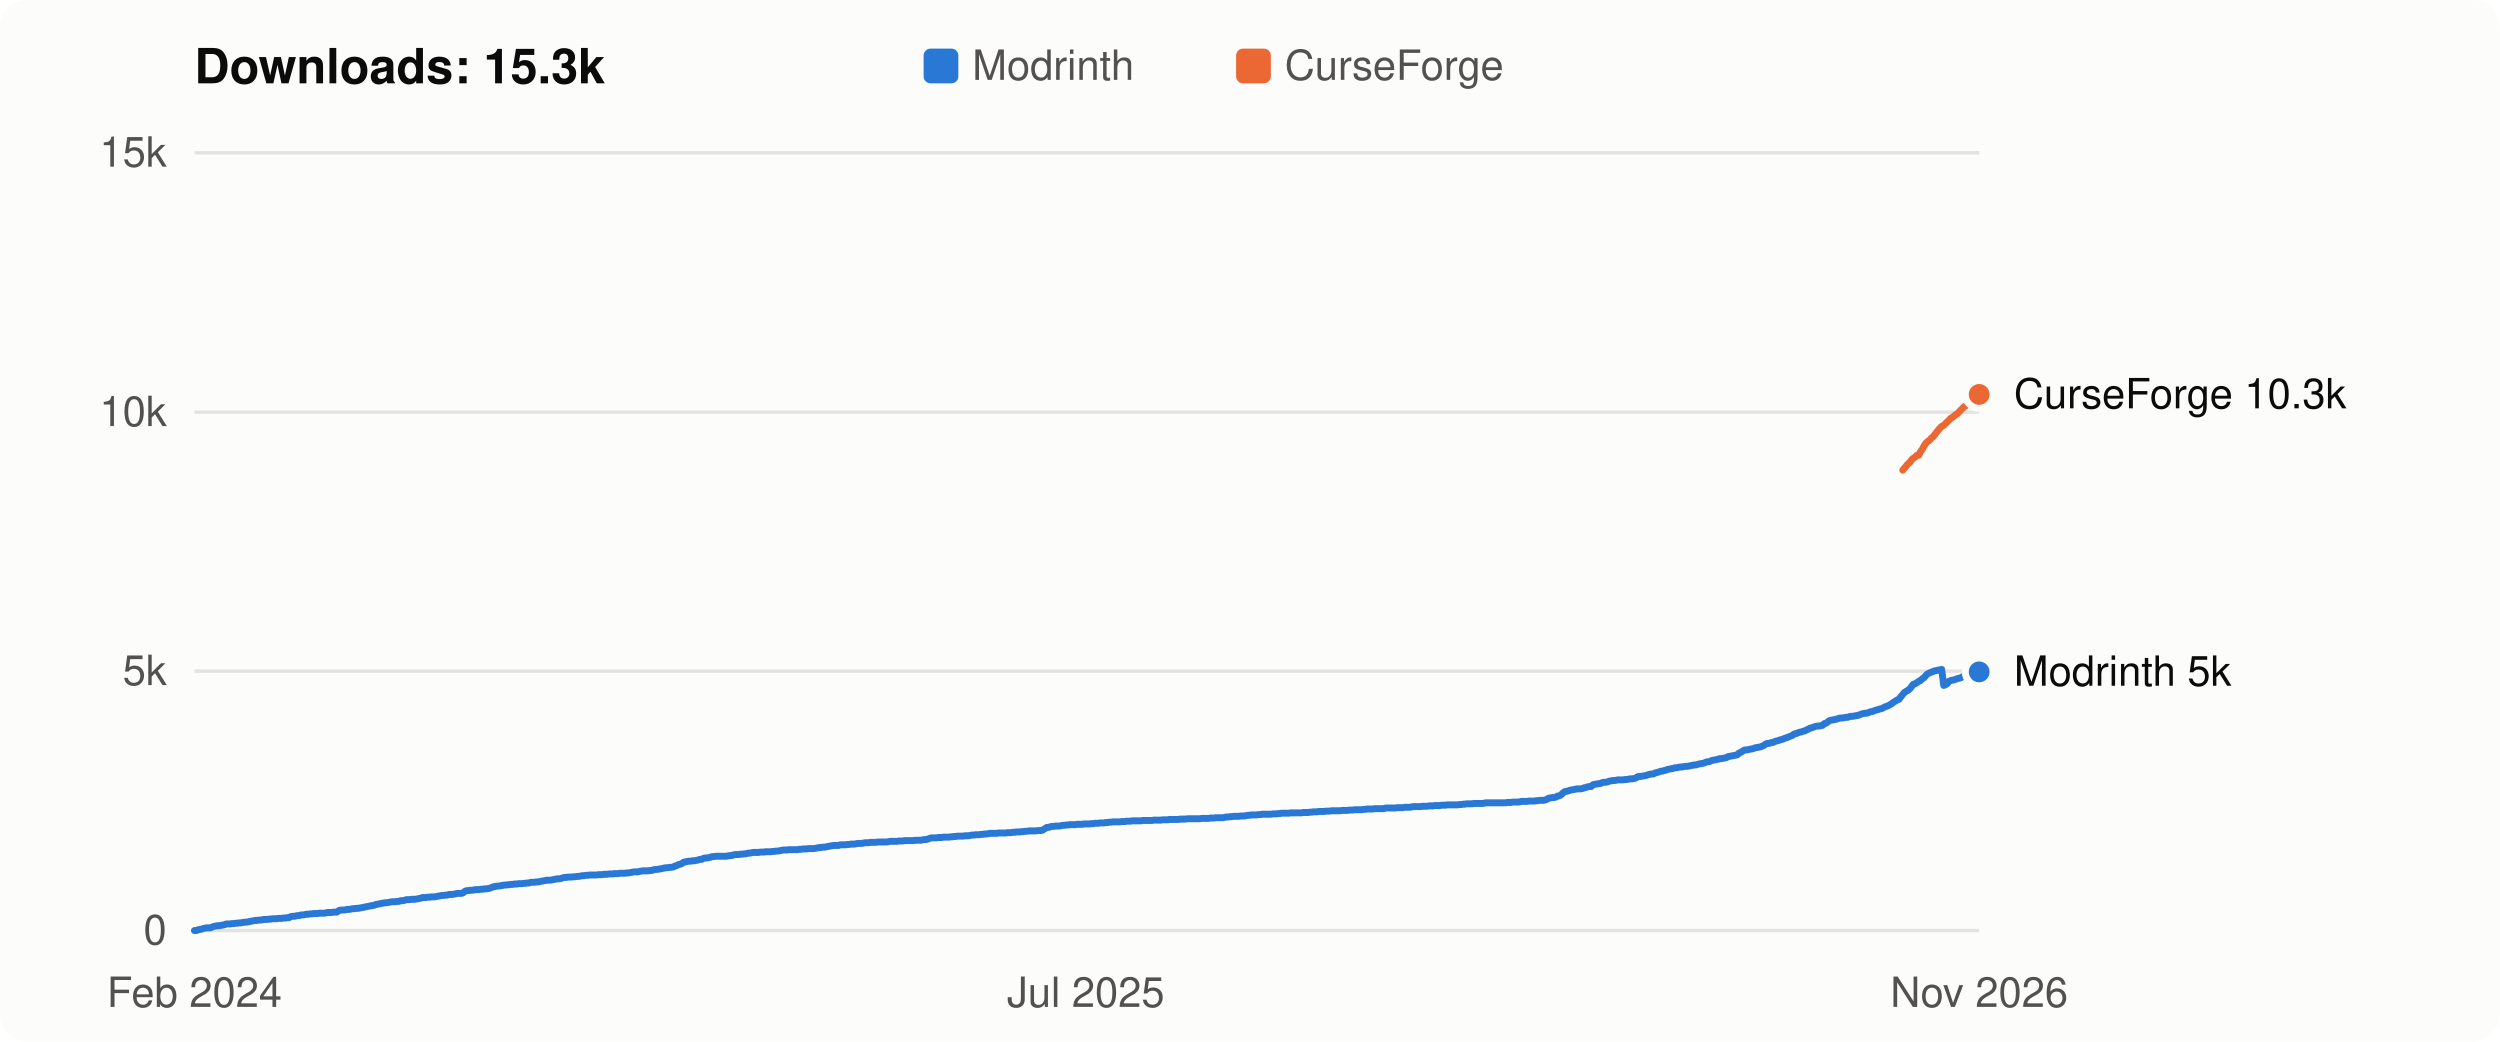
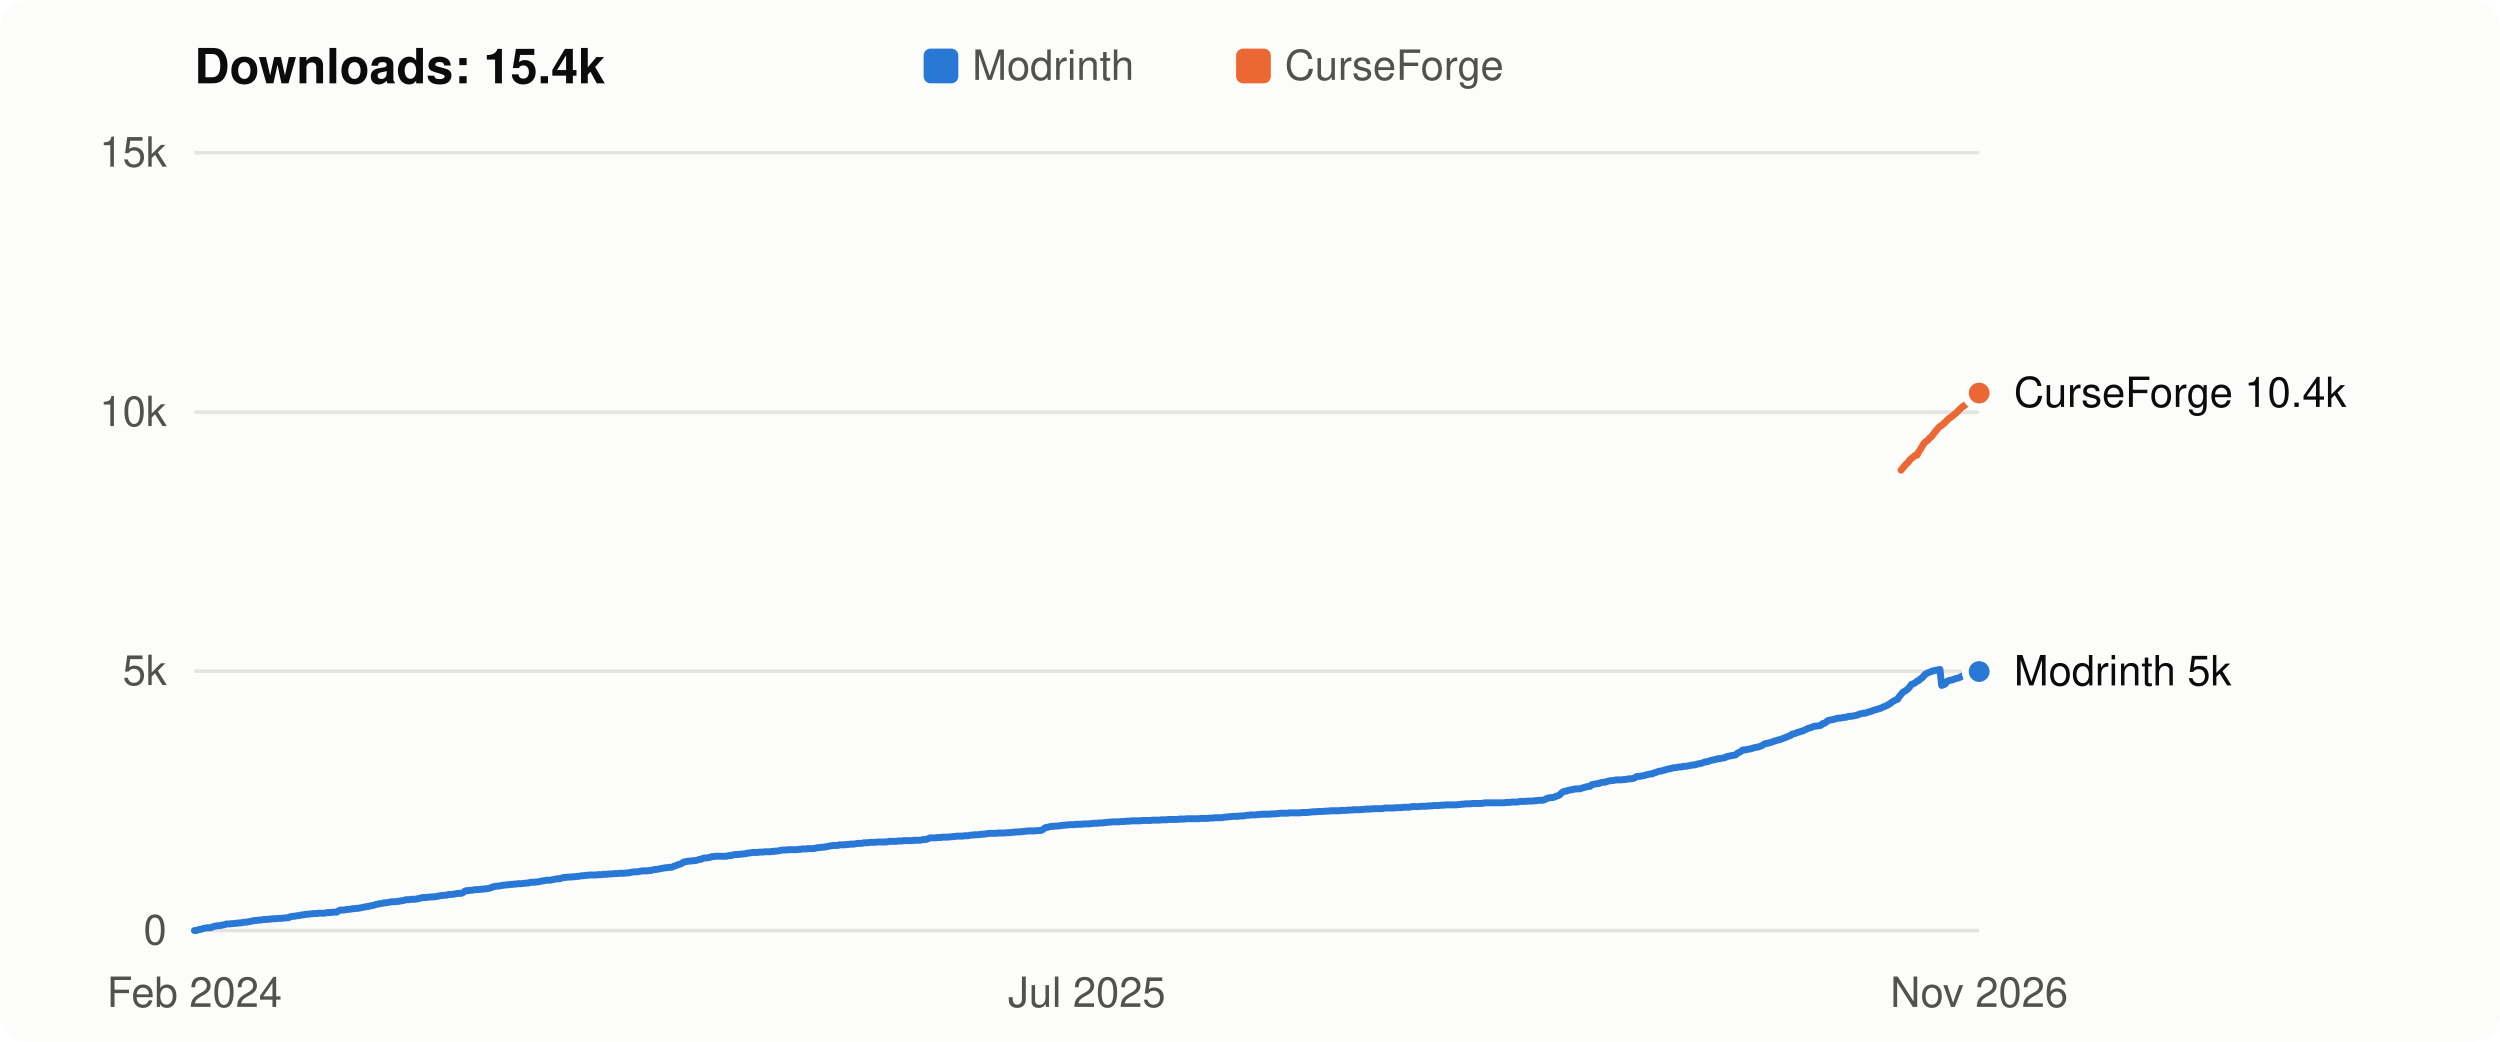
- <svg xmlns="http://www.w3.org/2000/svg" viewBox="0 0 720 300" width="720" height="300" role="img" aria-label="Flight Affinity downloads over time: 15.3k in total">
+ <svg xmlns="http://www.w3.org/2000/svg" viewBox="0 0 720 300" width="720" height="300" role="img" aria-label="Flight Affinity downloads over time: 15.4k in total">
  <style>
  svg { font: 12px -apple-system, BlinkMacSystemFont, "Segoe UI", Helvetica, Arial, sans-serif; }
  .bg { fill: #fcfcfb; } .title { fill: #0b0b0b; font-weight: 600; font-size: 14px; }
  .axis, .legend { fill: #52514e; } .label { fill: #0b0b0b; } .grid { stroke: #e4e3df; stroke-width: 1; }
  .line { fill: none; stroke-width: 2; stroke-linejoin: round; stroke-linecap: round; }
  .dot { stroke: #fcfcfb; stroke-width: 2; }
  .line.modrinth { stroke: #2a78d6; } .line.curseforge { stroke: #eb6834; }
  .key.modrinth, .dot.modrinth { fill: #2a78d6; } .key.curseforge, .dot.curseforge { fill: #eb6834; }
  @media (prefers-color-scheme: dark) {
    .bg { fill: #1a1a19; } .title, .label { fill: #f0efec; } .axis, .legend { fill: #c3c2b7; }
    .grid { stroke: #33332f; } .dot { stroke: #1a1a19; }
    .line.modrinth { stroke: #3987e5; } .line.curseforge { stroke: #d95926; }
    .key.modrinth, .dot.modrinth { fill: #3987e5; } .key.curseforge, .dot.curseforge { fill: #d95926; }
  }
</style>
  <rect class="bg" width="720" height="300" rx="8" />
-   <text class="title" x="56" y="24">Downloads: 15.3k</text>
+   <text class="title" x="56" y="24">Downloads: 15.4k</text>
  <rect class="key modrinth" x="266" y="14" width="10" height="10" rx="2" />
  <text class="legend" x="280" y="23">Modrinth</text>
  <rect class="key curseforge" x="356" y="14" width="10" height="10" rx="2" />
  <text class="legend" x="370" y="23">CurseForge</text>
  <line class="grid" x1="56" x2="570" y1="268.0" y2="268.0" />
  <text class="axis" x="48" y="272.0" text-anchor="end">0</text>
  <line class="grid" x1="56" x2="570" y1="193.3" y2="193.3" />
  <text class="axis" x="48" y="197.3" text-anchor="end">5k</text>
  <line class="grid" x1="56" x2="570" y1="118.7" y2="118.7" />
  <text class="axis" x="48" y="122.7" text-anchor="end">10k</text>
  <line class="grid" x1="56" x2="570" y1="44.0" y2="44.0" />
  <text class="axis" x="48" y="48.0" text-anchor="end">15k</text>
-   <polyline class="line modrinth" points="56.0,268.0 56.5,268.0 57.0,267.8 57.5,267.7 58.0,267.6 58.6,267.4 59.1,267.3 59.6,267.2 60.1,267.2 60.6,267.2 61.1,267.0 61.6,266.8 62.1,266.7 62.7,266.6 63.2,266.6 63.7,266.5 64.2,266.4 64.7,266.3 65.2,266.1 65.7,266.1 66.2,266.1 66.8,266.0 67.3,266.0 67.8,265.9 68.3,265.9 68.8,265.8 69.3,265.8 69.8,265.7 70.3,265.6 70.9,265.6 71.4,265.5 71.9,265.4 72.4,265.3 72.9,265.2 73.4,265.1 73.9,265.1 74.4,265.0 75.0,265.0 75.5,264.9 76.0,264.8 76.5,264.8 77.0,264.8 77.5,264.7 78.0,264.7 78.5,264.6 79.1,264.6 79.6,264.6 80.1,264.5 80.6,264.5 81.1,264.5 81.6,264.4 82.1,264.4 82.6,264.3 83.2,264.3 83.7,264.0 84.2,263.9 84.7,263.9 85.2,263.8 85.7,263.7 86.2,263.7 86.7,263.5 87.3,263.5 87.8,263.4 88.3,263.3 88.8,263.3 89.3,263.2 89.8,263.2 90.3,263.1 90.8,263.1 91.4,263.1 91.9,263.0 92.4,263.0 92.9,263.0 93.4,263.0 93.9,262.9 94.4,262.8 94.9,262.8 95.5,262.8 96.0,262.7 96.5,262.7 97.0,262.7 97.5,262.3 98.0,262.1 98.5,262.1 99.0,262.1 99.6,262.0 100.1,261.9 100.6,261.9 101.1,261.8 101.6,261.7 102.1,261.7 102.6,261.6 103.1,261.6 103.7,261.5 104.2,261.4 104.7,261.3 105.2,261.2 105.7,261.1 106.2,261.0 106.7,260.9 107.2,260.8 107.8,260.7 108.3,260.5 108.8,260.4 109.3,260.3 109.8,260.2 110.3,260.1 110.8,260.0 111.3,260.0 111.9,259.9 112.4,259.8 112.9,259.7 113.4,259.7 113.9,259.7 114.4,259.6 114.9,259.6 115.4,259.4 116.0,259.4 116.5,259.3 117.0,259.1 117.5,259.1 118.0,259.1 118.5,259.0 119.0,259.0 119.5,259.0 120.1,258.9 120.6,258.8 121.1,258.7 121.6,258.5 122.1,258.5 122.6,258.5 123.1,258.4 123.6,258.4 124.2,258.3 124.7,258.3 125.2,258.3 125.7,258.2 126.2,258.1 126.7,258.0 127.2,257.9 127.7,257.9 128.3,257.8 128.8,257.8 129.3,257.6 129.8,257.6 130.3,257.6 130.8,257.5 131.3,257.4 131.8,257.3 132.4,257.3 132.9,257.3 133.4,257.1 133.9,256.7 134.4,256.5 134.9,256.5 135.4,256.4 135.9,256.4 136.5,256.3 137.0,256.2 137.5,256.2 138.0,256.2 138.5,256.1 139.0,256.1 139.5,256.0 140.0,256.0 140.6,255.9 141.1,255.8 141.6,255.6 142.1,255.4 142.6,255.3 143.1,255.2 143.6,255.2 144.1,255.1 144.7,255.0 145.2,254.9 145.7,254.9 146.2,254.8 146.7,254.8 147.2,254.7 147.7,254.7 148.2,254.6 148.8,254.6 149.3,254.5 149.8,254.5 150.3,254.5 150.8,254.4 151.3,254.4 151.8,254.3 152.3,254.3 152.9,254.1 153.4,254.1 153.9,254.1 154.4,254.0 154.9,254.0 155.4,253.9 155.9,253.8 156.4,253.7 157.0,253.6 157.5,253.5 158.0,253.5 158.5,253.5 159.0,253.4 159.5,253.3 160.0,253.2 160.5,253.1 161.1,253.1 161.6,253.0 162.1,252.8 162.6,252.7 163.1,252.7 163.6,252.6 164.1,252.6 164.6,252.6 165.2,252.5 165.7,252.5 166.2,252.4 166.7,252.4 167.2,252.3 167.7,252.2 168.2,252.2 168.7,252.1 169.3,252.1 169.8,252.0 170.3,252.0 170.8,252.0 171.3,252.0 171.8,252.0 172.3,251.9 172.8,251.9 173.4,251.9 173.9,251.8 174.4,251.8 174.9,251.8 175.4,251.7 175.9,251.7 176.4,251.7 176.9,251.6 177.5,251.6 178.0,251.6 178.5,251.5 179.0,251.5 179.5,251.5 180.0,251.5 180.5,251.4 181.0,251.4 181.6,251.3 182.1,251.2 182.6,251.1 183.1,251.1 183.6,251.1 184.1,251.0 184.6,250.9 185.1,250.8 185.7,250.8 186.2,250.8 186.7,250.8 187.2,250.7 187.7,250.7 188.2,250.5 188.7,250.4 189.2,250.4 189.8,250.3 190.3,250.2 190.8,250.1 191.3,250.0 191.8,249.9 192.3,249.9 192.8,249.8 193.3,249.8 193.9,249.7 194.4,249.4 194.9,249.3 195.4,249.0 195.9,248.9 196.4,248.7 196.9,248.3 197.4,248.2 198.0,248.1 198.5,248.0 199.0,248.0 199.5,247.9 200.0,247.9 200.5,247.8 201.0,247.7 201.5,247.5 202.1,247.5 202.6,247.2 203.1,247.1 203.6,247.1 204.1,247.0 204.6,246.9 205.1,246.7 205.6,246.7 206.2,246.6 206.7,246.6 207.2,246.6 207.7,246.6 208.2,246.6 208.7,246.6 209.2,246.6 209.7,246.5 210.3,246.4 210.8,246.4 211.3,246.2 211.8,246.1 212.3,246.1 212.8,246.1 213.3,246.0 213.8,246.0 214.4,245.9 214.9,245.9 215.4,245.7 215.9,245.7 216.4,245.6 216.9,245.5 217.4,245.5 217.9,245.5 218.5,245.5 219.0,245.4 219.5,245.4 220.0,245.4 220.5,245.3 221.0,245.3 221.5,245.3 222.0,245.3 222.6,245.2 223.1,245.2 223.6,245.1 224.1,245.1 224.6,245.0 225.1,244.9 225.6,244.8 226.1,244.8 226.7,244.8 227.2,244.7 227.7,244.7 228.2,244.7 228.7,244.7 229.2,244.7 229.7,244.7 230.2,244.6 230.7,244.6 231.3,244.5 231.8,244.5 232.3,244.5 232.8,244.4 233.3,244.4 233.8,244.4 234.3,244.4 234.8,244.3 235.4,244.2 235.9,244.1 236.4,244.1 236.9,244.0 237.4,244.0 237.9,243.9 238.4,243.8 238.9,243.7 239.5,243.6 240.0,243.5 240.5,243.5 241.0,243.5 241.5,243.5 242.0,243.3 242.5,243.3 243.0,243.3 243.6,243.3 244.1,243.2 244.6,243.2 245.1,243.1 245.6,243.1 246.1,243.1 246.6,243.0 247.1,242.9 247.7,242.9 248.2,242.9 248.7,242.8 249.2,242.7 249.7,242.7 250.2,242.7 250.7,242.6 251.2,242.6 251.8,242.6 252.3,242.6 252.8,242.5 253.3,242.5 253.8,242.5 254.3,242.5 254.8,242.5 255.3,242.5 255.9,242.4 256.4,242.3 256.9,242.3 257.4,242.3 257.9,242.3 258.4,242.3 258.9,242.2 259.4,242.2 260.0,242.2 260.5,242.1 261.0,242.1 261.5,242.1 262.0,242.1 262.5,242.1 263.0,242.1 263.5,242.0 264.1,242.0 264.6,242.0 265.1,242.0 265.6,241.9 266.1,241.8 266.6,241.8 267.1,241.7 267.6,241.5 268.2,241.3 268.7,241.3 269.2,241.3 269.7,241.3 270.2,241.2 270.7,241.2 271.2,241.2 271.7,241.1 272.3,241.1 272.8,241.1 273.3,241.1 273.8,241.0 274.3,241.0 274.8,240.9 275.3,240.9 275.8,240.8 276.4,240.8 276.9,240.8 277.4,240.8 277.9,240.7 278.4,240.7 278.9,240.7 279.4,240.6 279.9,240.5 280.5,240.5 281.0,240.4 281.5,240.4 282.0,240.4 282.5,240.3 283.0,240.3 283.5,240.2 284.0,240.2 284.6,240.1 285.1,240.0 285.6,240.0 286.1,240.0 286.6,240.0 287.1,240.0 287.6,239.9 288.1,239.9 288.7,239.9 289.2,239.9 289.7,239.9 290.2,239.8 290.7,239.8 291.2,239.8 291.7,239.7 292.2,239.7 292.8,239.6 293.3,239.6 293.8,239.6 294.3,239.5 294.8,239.5 295.3,239.4 295.8,239.4 296.3,239.3 296.9,239.3 297.4,239.3 297.9,239.3 298.4,239.3 298.9,239.2 299.4,239.2 299.9,239.2 300.4,239.0 301.0,238.6 301.5,238.3 302.0,238.3 302.5,238.1 303.0,238.0 303.5,238.0 304.0,237.9 304.5,237.9 305.1,237.9 305.6,237.8 306.1,237.7 306.6,237.7 307.1,237.6 307.6,237.6 308.1,237.5 308.6,237.5 309.2,237.5 309.7,237.5 310.2,237.4 310.7,237.4 311.2,237.4 311.7,237.4 312.2,237.3 312.7,237.3 313.3,237.3 313.8,237.3 314.3,237.2 314.8,237.2 315.3,237.1 315.8,237.1 316.3,237.1 316.8,237.0 317.4,237.0 317.9,237.0 318.4,236.9 318.9,236.9 319.4,236.8 319.9,236.8 320.4,236.7 320.9,236.7 321.5,236.7 322.0,236.7 322.5,236.7 323.0,236.6 323.5,236.6 324.0,236.6 324.5,236.5 325.0,236.5 325.6,236.5 326.1,236.4 326.6,236.4 327.1,236.4 327.6,236.4 328.1,236.4 328.6,236.4 329.1,236.3 329.7,236.3 330.2,236.3 330.7,236.3 331.2,236.3 331.7,236.3 332.2,236.2 332.7,236.2 333.2,236.2 333.8,236.2 334.3,236.2 334.8,236.1 335.3,236.1 335.8,236.1 336.3,236.1 336.8,236.0 337.3,236.0 337.9,236.0 338.4,236.0 338.9,236.0 339.4,236.0 339.9,235.9 340.4,235.9 340.9,235.9 341.4,235.9 342.0,235.8 342.5,235.8 343.0,235.8 343.5,235.8 344.0,235.8 344.5,235.8 345.0,235.8 345.5,235.8 346.1,235.7 346.6,235.7 347.1,235.7 347.6,235.7 348.1,235.7 348.6,235.6 349.1,235.6 349.6,235.6 350.2,235.5 350.7,235.5 351.2,235.5 351.7,235.5 352.2,235.5 352.7,235.4 353.2,235.3 353.7,235.3 354.3,235.2 354.8,235.2 355.3,235.1 355.8,235.1 356.3,235.1 356.8,235.1 357.3,235.0 357.8,235.0 358.4,235.0 358.9,234.9 359.4,234.8 359.9,234.8 360.4,234.7 360.9,234.7 361.4,234.7 361.9,234.7 362.5,234.6 363.0,234.6 363.5,234.5 364.0,234.5 364.5,234.5 365.0,234.5 365.5,234.5 366.0,234.5 366.6,234.4 367.1,234.4 367.6,234.4 368.1,234.3 368.6,234.3 369.1,234.2 369.6,234.2 370.1,234.2 370.7,234.2 371.2,234.2 371.7,234.1 372.2,234.1 372.7,234.1 373.2,234.1 373.7,234.1 374.2,234.1 374.8,234.1 375.3,234.0 375.8,234.0 376.3,234.0 376.8,234.0 377.3,233.9 377.8,233.9 378.3,233.8 378.9,233.8 379.4,233.8 379.9,233.7 380.4,233.7 380.9,233.7 381.4,233.7 381.9,233.6 382.4,233.6 383.0,233.6 383.5,233.5 384.0,233.5 384.5,233.5 385.0,233.5 385.5,233.5 386.0,233.5 386.5,233.4 387.1,233.4 387.6,233.4 388.1,233.4 388.6,233.3 389.1,233.3 389.6,233.3 390.1,233.2 390.6,233.2 391.2,233.2 391.7,233.2 392.2,233.2 392.7,233.1 393.2,233.1 393.7,233.0 394.2,233.0 394.7,233.0 395.3,233.0 395.8,232.9 396.3,232.9 396.8,232.9 397.3,232.9 397.8,232.9 398.3,232.9 398.8,232.8 399.3,232.7 399.9,232.7 400.4,232.7 400.9,232.7 401.4,232.7 401.9,232.7 402.4,232.6 402.9,232.6 403.4,232.6 404.0,232.6 404.5,232.5 405.0,232.5 405.5,232.5 406.0,232.5 406.5,232.4 407.0,232.3 407.5,232.3 408.1,232.3 408.6,232.3 409.1,232.3 409.6,232.2 410.1,232.2 410.6,232.2 411.1,232.2 411.6,232.1 412.2,232.1 412.7,232.1 413.2,232.0 413.7,232.0 414.2,232.0 414.7,232.0 415.2,231.9 415.7,231.9 416.3,231.9 416.8,231.8 417.3,231.8 417.8,231.8 418.3,231.8 418.8,231.8 419.3,231.8 419.8,231.8 420.4,231.7 420.9,231.7 421.4,231.6 421.9,231.6 422.4,231.5 422.9,231.5 423.4,231.5 423.9,231.5 424.5,231.4 425.0,231.4 425.5,231.4 426.0,231.4 426.5,231.4 427.0,231.4 427.5,231.3 428.0,231.2 428.6,231.2 429.1,231.2 429.6,231.2 430.1,231.2 430.6,231.2 431.1,231.2 431.6,231.2 432.1,231.2 432.7,231.2 433.2,231.2 433.7,231.2 434.2,231.1 434.7,231.1 435.2,231.1 435.7,231.0 436.2,231.0 436.8,231.0 437.3,231.0 437.8,230.9 438.3,230.8 438.8,230.8 439.3,230.8 439.8,230.8 440.3,230.7 440.9,230.7 441.4,230.7 441.9,230.7 442.4,230.6 442.9,230.6 443.4,230.5 443.9,230.5 444.4,230.5 445.0,230.4 445.5,230.2 446.0,229.9 446.5,229.8 447.0,229.7 447.5,229.7 448.0,229.6 448.5,229.3 449.1,229.2 449.6,228.9 450.1,228.4 450.6,228.0 451.1,227.9 451.6,227.8 452.1,227.6 452.6,227.5 453.2,227.4 453.7,227.3 454.2,227.2 454.7,227.2 455.2,227.2 455.7,227.1 456.2,226.9 456.7,226.8 457.3,226.6 457.8,226.5 458.3,226.5 458.8,226.0 459.3,225.9 459.8,225.8 460.3,225.7 460.8,225.7 461.4,225.4 461.9,225.3 462.4,225.3 462.9,225.2 463.4,225.0 463.9,224.9 464.4,224.8 464.9,224.8 465.5,224.7 466.0,224.6 466.5,224.6 467.0,224.6 467.5,224.6 468.0,224.5 468.5,224.5 469.0,224.4 469.6,224.3 470.1,224.3 470.6,224.2 471.1,224.1 471.6,223.7 472.1,223.6 472.6,223.6 473.1,223.5 473.7,223.4 474.2,223.3 474.7,223.1 475.2,223.0 475.7,222.9 476.2,222.9 476.7,222.6 477.2,222.5 477.8,222.3 478.3,222.1 478.8,222.1 479.3,221.9 479.8,221.8 480.3,221.6 480.8,221.5 481.3,221.4 481.9,221.3 482.4,221.1 482.9,221.1 483.4,221.0 483.9,220.9 484.4,220.9 484.9,220.8 485.4,220.7 486.0,220.7 486.5,220.6 487.0,220.5 487.5,220.4 488.0,220.3 488.5,220.3 489.0,220.1 489.5,220.0 490.1,219.9 490.6,219.8 491.1,219.6 491.6,219.4 492.1,219.4 492.6,219.2 493.1,219.0 493.6,218.9 494.2,218.8 494.7,218.7 495.2,218.5 495.7,218.5 496.2,218.4 496.7,218.3 497.2,218.2 497.7,217.9 498.3,217.8 498.8,217.7 499.3,217.6 499.8,217.5 500.3,217.4 500.8,216.9 501.3,216.7 501.8,216.4 502.4,216.0 502.9,216.0 503.4,215.9 503.9,215.8 504.4,215.7 504.9,215.6 505.4,215.4 505.9,215.3 506.5,215.2 507.0,215.1 507.5,214.9 508.0,214.7 508.5,214.3 509.0,214.1 509.5,214.1 510.0,213.9 510.6,213.8 511.1,213.6 511.6,213.4 512.1,213.3 512.6,213.1 513.1,213.0 513.6,212.8 514.1,212.6 514.7,212.4 515.2,212.2 515.7,212.0 516.2,211.8 516.7,211.4 517.2,211.3 517.7,211.1 518.2,210.9 518.8,210.8 519.3,210.6 519.8,210.5 520.3,210.2 520.8,210.0 521.3,209.7 521.8,209.6 522.3,209.4 522.9,209.2 523.4,209.1 523.9,209.1 524.4,209.0 524.9,208.9 525.4,208.4 525.9,208.3 526.4,207.9 527.0,207.5 527.5,207.4 528.0,207.3 528.5,207.2 529.0,207.1 529.5,206.9 530.0,206.8 530.5,206.8 531.1,206.7 531.6,206.6 532.1,206.6 532.6,206.4 533.1,206.3 533.6,206.3 534.1,206.2 534.6,206.1 535.2,206.0 535.7,205.8 536.2,205.6 536.7,205.5 537.2,205.4 537.7,205.4 538.2,205.2 538.7,205.0 539.3,204.9 539.8,204.7 540.3,204.5 540.8,204.4 541.3,204.2 541.8,204.1 542.3,203.9 542.8,203.6 543.4,203.4 543.9,203.2 544.4,202.9 544.9,202.6 545.4,202.2 545.9,201.9 546.4,201.6 546.9,201.4 547.5,200.6 548.0,200.0 548.5,199.4 549.0,199.1 549.5,198.8 550.0,198.4 550.5,197.8 551.0,197.1 551.6,196.9 552.1,196.6 552.6,196.2 553.1,196.0 553.6,195.5 554.1,195.2 554.6,194.6 555.1,194.1 555.7,193.8 556.2,193.6 556.7,193.4 557.2,193.2 557.7,193.1 558.2,193.0 558.7,192.9 559.2,192.8 559.8,197.4 560.3,197.2 560.8,196.9 561.3,196.2 561.8,196.0 562.3,195.9 562.8,195.8 563.3,195.6 563.9,195.4 564.4,195.3 564.9,195.1 565.4,194.8 565.9,194.6 566.4,194.6 566.9,194.5 567.4,194.4 568.0,194.1 568.5,194.0 569.0,193.8 569.5,193.7 570.0,193.5" />
-   <circle class="dot modrinth" cx="570.0" cy="193.5" r="4" />
-   <polyline class="line curseforge" points="548.0,135.4 548.5,134.8 549.0,134.2 549.5,133.6 550.0,133.2 550.5,132.5 551.0,132.0 551.6,131.6 552.1,131.1 552.6,131.1 553.1,130.1 553.6,129.4 554.1,128.5 554.6,127.7 555.1,127.2 555.7,126.8 556.2,126.2 556.7,125.8 557.2,125.2 557.7,124.5 558.2,123.9 558.7,123.3 559.2,122.8 559.8,122.5 560.3,122.0 560.8,121.5 561.3,121.0 561.8,120.5 562.3,120.2 562.8,119.8 563.3,119.4 563.9,119.0 564.4,118.4 564.9,117.9 565.4,117.4 565.9,117.0 566.4,116.7 566.9,116.3 567.4,115.8 568.0,115.5 568.5,114.9 569.0,114.4 569.5,114.1 570.0,113.6" />
-   <circle class="dot curseforge" cx="570.0" cy="113.6" r="4" />
-   <text class="label" x="580" y="117.6">CurseForge 10.3k</text>
-   <text class="label" x="580" y="197.5">Modrinth 5k</text>
+   <polyline class="line modrinth" points="56.0,268.0 56.5,268.0 57.0,267.8 57.5,267.7 58.0,267.6 58.6,267.4 59.1,267.3 59.6,267.2 60.1,267.2 60.6,267.2 61.1,267.0 61.6,266.8 62.1,266.7 62.7,266.6 63.2,266.6 63.7,266.5 64.2,266.4 64.7,266.3 65.2,266.1 65.7,266.1 66.2,266.1 66.8,266.0 67.3,266.0 67.8,265.9 68.3,265.9 68.8,265.8 69.3,265.8 69.8,265.7 70.3,265.6 70.8,265.6 71.4,265.5 71.9,265.4 72.4,265.3 72.9,265.2 73.4,265.1 73.9,265.1 74.4,265.0 74.9,265.0 75.5,264.9 76.0,264.8 76.5,264.8 77.0,264.8 77.5,264.7 78.0,264.7 78.5,264.6 79.0,264.6 79.5,264.6 80.1,264.5 80.6,264.5 81.1,264.5 81.6,264.4 82.1,264.4 82.6,264.3 83.1,264.3 83.6,264.0 84.2,263.9 84.7,263.9 85.2,263.8 85.7,263.7 86.2,263.7 86.7,263.5 87.2,263.5 87.7,263.4 88.3,263.3 88.8,263.3 89.3,263.2 89.8,263.2 90.3,263.1 90.8,263.1 91.3,263.1 91.8,263.0 92.3,263.0 92.9,263.0 93.4,263.0 93.9,262.9 94.4,262.8 94.9,262.8 95.4,262.8 95.9,262.7 96.4,262.7 97.0,262.7 97.5,262.3 98.0,262.1 98.5,262.1 99.0,262.1 99.5,262.0 100.0,261.9 100.5,261.9 101.1,261.8 101.6,261.7 102.1,261.7 102.6,261.6 103.1,261.6 103.6,261.5 104.1,261.4 104.6,261.3 105.1,261.2 105.7,261.1 106.2,261.0 106.7,260.9 107.2,260.8 107.7,260.7 108.2,260.5 108.7,260.4 109.2,260.3 109.8,260.2 110.3,260.1 110.8,260.0 111.3,260.0 111.8,259.9 112.3,259.8 112.8,259.7 113.3,259.7 113.9,259.7 114.4,259.6 114.9,259.6 115.4,259.4 115.9,259.4 116.4,259.3 116.9,259.1 117.4,259.1 117.9,259.1 118.5,259.0 119.0,259.0 119.5,259.0 120.0,258.9 120.5,258.8 121.0,258.7 121.5,258.5 122.0,258.5 122.6,258.5 123.1,258.4 123.6,258.4 124.1,258.3 124.6,258.3 125.1,258.3 125.6,258.2 126.1,258.1 126.6,258.0 127.2,257.9 127.7,257.9 128.2,257.8 128.7,257.8 129.2,257.6 129.7,257.6 130.2,257.6 130.7,257.5 131.3,257.4 131.8,257.3 132.3,257.3 132.8,257.3 133.3,257.1 133.8,256.7 134.3,256.5 134.8,256.5 135.4,256.4 135.9,256.4 136.4,256.3 136.9,256.2 137.4,256.2 137.9,256.2 138.4,256.1 138.9,256.1 139.4,256.0 140.0,256.0 140.5,255.9 141.0,255.8 141.5,255.6 142.0,255.4 142.5,255.3 143.0,255.2 143.5,255.2 144.1,255.1 144.6,255.0 145.1,254.9 145.6,254.9 146.1,254.8 146.6,254.8 147.1,254.7 147.6,254.7 148.2,254.6 148.7,254.6 149.2,254.5 149.7,254.5 150.2,254.5 150.7,254.4 151.2,254.4 151.7,254.3 152.2,254.3 152.8,254.1 153.3,254.1 153.8,254.1 154.3,254.0 154.8,254.0 155.3,253.9 155.8,253.8 156.3,253.7 156.9,253.6 157.4,253.5 157.9,253.5 158.4,253.5 158.9,253.4 159.4,253.3 159.9,253.2 160.4,253.1 161.0,253.1 161.5,253.0 162.0,252.8 162.5,252.7 163.0,252.7 163.5,252.6 164.0,252.6 164.5,252.6 165.0,252.5 165.6,252.5 166.1,252.4 166.6,252.4 167.1,252.3 167.6,252.2 168.1,252.2 168.6,252.1 169.1,252.1 169.7,252.0 170.2,252.0 170.7,252.0 171.2,252.0 171.7,252.0 172.2,251.9 172.7,251.9 173.2,251.9 173.7,251.8 174.3,251.8 174.8,251.8 175.3,251.7 175.8,251.7 176.3,251.7 176.8,251.6 177.3,251.6 177.8,251.6 178.4,251.5 178.9,251.5 179.4,251.5 179.9,251.5 180.4,251.4 180.9,251.4 181.4,251.3 181.9,251.2 182.5,251.1 183.0,251.1 183.5,251.1 184.0,251.0 184.5,250.9 185.0,250.8 185.5,250.8 186.0,250.8 186.5,250.8 187.1,250.7 187.6,250.7 188.1,250.5 188.6,250.4 189.1,250.4 189.6,250.3 190.1,250.2 190.6,250.1 191.2,250.0 191.7,249.9 192.2,249.9 192.7,249.8 193.2,249.8 193.7,249.7 194.2,249.4 194.7,249.3 195.3,249.0 195.8,248.9 196.3,248.7 196.8,248.3 197.3,248.2 197.8,248.1 198.3,248.0 198.8,248.0 199.3,247.9 199.9,247.9 200.4,247.8 200.9,247.7 201.4,247.5 201.9,247.5 202.4,247.2 202.9,247.1 203.4,247.1 204.0,247.0 204.5,246.9 205.0,246.7 205.5,246.7 206.0,246.6 206.5,246.6 207.0,246.6 207.5,246.6 208.0,246.6 208.6,246.6 209.1,246.6 209.6,246.5 210.1,246.4 210.6,246.4 211.1,246.2 211.6,246.1 212.1,246.1 212.7,246.1 213.2,246.0 213.7,246.0 214.2,245.9 214.7,245.9 215.2,245.7 215.7,245.7 216.2,245.6 216.8,245.5 217.3,245.5 217.8,245.5 218.3,245.5 218.8,245.4 219.3,245.4 219.8,245.4 220.3,245.3 220.8,245.3 221.4,245.3 221.9,245.3 222.4,245.2 222.9,245.2 223.4,245.1 223.9,245.1 224.4,245.0 224.9,244.9 225.5,244.8 226.0,244.8 226.5,244.8 227.0,244.7 227.5,244.7 228.0,244.7 228.5,244.7 229.0,244.7 229.6,244.7 230.1,244.6 230.6,244.6 231.1,244.5 231.6,244.5 232.1,244.5 232.6,244.4 233.1,244.4 233.6,244.4 234.2,244.4 234.7,244.3 235.2,244.2 235.7,244.1 236.2,244.1 236.7,244.0 237.2,244.0 237.7,243.9 238.3,243.8 238.8,243.7 239.3,243.6 239.8,243.5 240.3,243.5 240.8,243.5 241.3,243.5 241.8,243.3 242.4,243.3 242.9,243.3 243.4,243.3 243.9,243.2 244.4,243.2 244.9,243.1 245.4,243.1 245.9,243.1 246.4,243.0 247.0,242.9 247.5,242.9 248.0,242.9 248.5,242.8 249.0,242.7 249.5,242.7 250.0,242.7 250.5,242.6 251.1,242.6 251.6,242.6 252.1,242.6 252.6,242.5 253.1,242.5 253.6,242.5 254.1,242.5 254.6,242.5 255.1,242.5 255.7,242.4 256.2,242.3 256.7,242.3 257.2,242.3 257.7,242.3 258.2,242.3 258.7,242.2 259.2,242.2 259.8,242.2 260.3,242.1 260.8,242.1 261.3,242.1 261.8,242.1 262.3,242.1 262.8,242.1 263.3,242.0 263.9,242.0 264.4,242.0 264.9,242.0 265.4,241.9 265.9,241.8 266.4,241.8 266.9,241.7 267.4,241.5 267.9,241.3 268.5,241.3 269.0,241.3 269.5,241.3 270.0,241.2 270.5,241.2 271.0,241.2 271.5,241.1 272.0,241.1 272.6,241.1 273.1,241.1 273.6,241.0 274.1,241.0 274.6,240.9 275.1,240.9 275.6,240.8 276.1,240.8 276.7,240.8 277.2,240.8 277.7,240.7 278.2,240.7 278.7,240.7 279.2,240.6 279.7,240.5 280.2,240.5 280.7,240.4 281.3,240.4 281.8,240.4 282.3,240.3 282.8,240.3 283.3,240.2 283.8,240.2 284.3,240.1 284.8,240.0 285.4,240.0 285.9,240.0 286.4,240.0 286.9,240.0 287.4,239.9 287.9,239.9 288.4,239.9 288.9,239.9 289.5,239.9 290.0,239.8 290.5,239.8 291.0,239.8 291.5,239.7 292.0,239.7 292.5,239.6 293.0,239.6 293.5,239.6 294.1,239.5 294.6,239.5 295.1,239.4 295.6,239.4 296.1,239.3 296.6,239.3 297.1,239.3 297.6,239.3 298.2,239.3 298.7,239.2 299.2,239.2 299.7,239.2 300.2,239.0 300.7,238.6 301.2,238.3 301.7,238.3 302.2,238.1 302.8,238.0 303.3,238.0 303.8,237.9 304.3,237.9 304.8,237.9 305.3,237.8 305.8,237.7 306.3,237.7 306.9,237.6 307.4,237.6 307.9,237.5 308.4,237.5 308.9,237.5 309.4,237.5 309.9,237.4 310.4,237.4 311.0,237.4 311.5,237.4 312.0,237.3 312.5,237.3 313.0,237.3 313.5,237.3 314.0,237.2 314.5,237.2 315.0,237.1 315.6,237.1 316.1,237.1 316.6,237.0 317.1,237.0 317.6,237.0 318.1,236.9 318.6,236.9 319.1,236.8 319.7,236.8 320.2,236.7 320.7,236.7 321.2,236.7 321.7,236.7 322.2,236.7 322.7,236.6 323.2,236.6 323.8,236.6 324.3,236.5 324.8,236.5 325.3,236.5 325.8,236.4 326.3,236.4 326.8,236.4 327.3,236.4 327.8,236.4 328.4,236.4 328.9,236.3 329.4,236.3 329.9,236.3 330.4,236.3 330.9,236.3 331.4,236.3 331.9,236.2 332.5,236.2 333.0,236.2 333.5,236.2 334.0,236.2 334.5,236.1 335.0,236.1 335.5,236.1 336.0,236.1 336.5,236.0 337.1,236.0 337.6,236.0 338.1,236.0 338.6,236.0 339.1,236.0 339.6,235.9 340.1,235.9 340.6,235.9 341.2,235.9 341.7,235.8 342.2,235.8 342.7,235.8 343.2,235.8 343.7,235.8 344.2,235.8 344.7,235.8 345.3,235.8 345.8,235.7 346.3,235.7 346.8,235.7 347.3,235.7 347.8,235.7 348.3,235.6 348.8,235.6 349.3,235.6 349.9,235.5 350.4,235.5 350.9,235.5 351.4,235.5 351.9,235.5 352.4,235.4 352.9,235.3 353.4,235.3 354.0,235.2 354.5,235.2 355.0,235.1 355.5,235.1 356.0,235.1 356.5,235.1 357.0,235.0 357.5,235.0 358.1,235.0 358.6,234.9 359.1,234.8 359.6,234.8 360.1,234.7 360.6,234.7 361.1,234.7 361.6,234.7 362.1,234.6 362.7,234.6 363.2,234.5 363.7,234.5 364.2,234.5 364.7,234.5 365.2,234.5 365.7,234.5 366.2,234.4 366.8,234.4 367.3,234.4 367.8,234.3 368.3,234.3 368.8,234.2 369.3,234.2 369.8,234.2 370.3,234.2 370.9,234.2 371.4,234.1 371.9,234.1 372.4,234.1 372.9,234.1 373.4,234.1 373.9,234.1 374.4,234.1 374.9,234.0 375.5,234.0 376.0,234.0 376.5,234.0 377.0,233.9 377.5,233.9 378.0,233.8 378.5,233.8 379.0,233.8 379.6,233.7 380.1,233.7 380.6,233.7 381.1,233.7 381.6,233.6 382.1,233.6 382.6,233.6 383.1,233.5 383.6,233.5 384.2,233.5 384.7,233.5 385.2,233.5 385.7,233.5 386.2,233.4 386.7,233.4 387.2,233.4 387.7,233.4 388.3,233.3 388.8,233.3 389.3,233.3 389.8,233.2 390.3,233.2 390.8,233.2 391.3,233.2 391.8,233.2 392.4,233.1 392.9,233.1 393.4,233.0 393.9,233.0 394.4,233.0 394.9,233.0 395.4,232.9 395.9,232.9 396.4,232.9 397.0,232.9 397.5,232.9 398.0,232.9 398.5,232.8 399.0,232.7 399.5,232.7 400.0,232.7 400.5,232.7 401.1,232.7 401.6,232.7 402.1,232.6 402.6,232.6 403.1,232.6 403.6,232.6 404.1,232.5 404.6,232.5 405.2,232.5 405.7,232.5 406.2,232.4 406.7,232.3 407.2,232.3 407.7,232.3 408.2,232.3 408.7,232.3 409.2,232.2 409.8,232.2 410.3,232.2 410.8,232.2 411.3,232.1 411.8,232.1 412.3,232.1 412.8,232.0 413.3,232.0 413.9,232.0 414.4,232.0 414.9,231.9 415.4,231.9 415.9,231.9 416.4,231.8 416.9,231.8 417.4,231.8 418.0,231.8 418.5,231.8 419.0,231.8 419.5,231.8 420.0,231.7 420.5,231.7 421.0,231.6 421.5,231.6 422.0,231.5 422.6,231.5 423.1,231.5 423.6,231.5 424.1,231.4 424.6,231.4 425.1,231.4 425.6,231.4 426.1,231.4 426.7,231.4 427.2,231.3 427.7,231.2 428.2,231.2 428.7,231.2 429.2,231.2 429.7,231.2 430.2,231.2 430.7,231.2 431.3,231.2 431.8,231.2 432.3,231.2 432.8,231.2 433.3,231.2 433.8,231.1 434.3,231.1 434.8,231.1 435.4,231.0 435.9,231.0 436.4,231.0 436.9,231.0 437.4,230.9 437.9,230.8 438.4,230.8 438.9,230.8 439.5,230.8 440.0,230.7 440.5,230.7 441.0,230.7 441.5,230.7 442.0,230.6 442.5,230.6 443.0,230.5 443.5,230.5 444.1,230.5 444.6,230.4 445.1,230.2 445.6,229.9 446.1,229.8 446.6,229.7 447.1,229.7 447.6,229.6 448.2,229.3 448.7,229.2 449.2,228.9 449.7,228.4 450.2,228.0 450.7,227.9 451.2,227.8 451.7,227.6 452.3,227.5 452.8,227.4 453.3,227.3 453.8,227.2 454.3,227.2 454.8,227.2 455.3,227.1 455.8,226.9 456.3,226.8 456.9,226.6 457.4,226.5 457.9,226.5 458.4,226.0 458.9,225.9 459.4,225.8 459.9,225.7 460.4,225.7 461.0,225.4 461.5,225.3 462.0,225.3 462.5,225.2 463.0,225.0 463.5,224.9 464.0,224.8 464.5,224.8 465.0,224.7 465.6,224.6 466.1,224.6 466.6,224.6 467.1,224.6 467.6,224.5 468.1,224.5 468.6,224.4 469.1,224.3 469.7,224.3 470.2,224.2 470.7,224.1 471.2,223.7 471.7,223.6 472.2,223.6 472.7,223.5 473.2,223.4 473.8,223.3 474.3,223.1 474.8,223.0 475.3,222.9 475.8,222.9 476.3,222.6 476.8,222.5 477.3,222.3 477.8,222.1 478.4,222.1 478.9,221.9 479.4,221.8 479.9,221.6 480.4,221.5 480.9,221.4 481.4,221.3 481.9,221.1 482.5,221.1 483.0,221.0 483.5,220.9 484.0,220.9 484.5,220.8 485.0,220.7 485.5,220.7 486.0,220.6 486.6,220.5 487.1,220.4 487.6,220.3 488.1,220.3 488.6,220.1 489.1,220.0 489.6,219.9 490.1,219.8 490.6,219.6 491.2,219.4 491.7,219.4 492.2,219.2 492.7,219.0 493.2,218.9 493.7,218.8 494.2,218.7 494.7,218.5 495.3,218.5 495.8,218.4 496.3,218.3 496.8,218.2 497.3,217.9 497.8,217.8 498.3,217.7 498.8,217.6 499.4,217.5 499.9,217.4 500.4,216.9 500.9,216.7 501.4,216.4 501.9,216.0 502.4,216.0 502.9,215.9 503.4,215.8 504.0,215.7 504.5,215.6 505.0,215.4 505.5,215.3 506.0,215.2 506.5,215.1 507.0,214.9 507.5,214.7 508.1,214.3 508.6,214.1 509.1,214.1 509.6,213.9 510.1,213.8 510.6,213.6 511.1,213.4 511.6,213.3 512.1,213.1 512.7,213.0 513.2,212.8 513.7,212.6 514.2,212.4 514.7,212.2 515.2,212.0 515.7,211.8 516.2,211.4 516.8,211.3 517.3,211.1 517.8,210.9 518.3,210.8 518.8,210.6 519.3,210.5 519.8,210.2 520.3,210.0 520.9,209.7 521.4,209.6 521.9,209.4 522.4,209.2 522.9,209.1 523.4,209.1 523.9,209.0 524.4,208.9 524.9,208.4 525.5,208.3 526.0,207.9 526.5,207.5 527.0,207.4 527.5,207.3 528.0,207.2 528.5,207.1 529.0,206.9 529.6,206.8 530.1,206.8 530.6,206.7 531.1,206.6 531.6,206.6 532.1,206.4 532.6,206.3 533.1,206.3 533.7,206.2 534.2,206.1 534.7,206.0 535.2,205.8 535.7,205.6 536.2,205.5 536.7,205.4 537.2,205.4 537.7,205.2 538.3,205.0 538.8,204.9 539.3,204.7 539.8,204.5 540.3,204.4 540.8,204.2 541.3,204.1 541.8,203.9 542.4,203.6 542.9,203.4 543.4,203.2 543.9,202.9 544.4,202.6 544.9,202.2 545.4,201.9 545.9,201.6 546.5,201.4 547.0,200.6 547.5,200.0 548.0,199.4 548.5,199.1 549.0,198.8 549.5,198.4 550.0,197.8 550.5,197.1 551.1,196.9 551.6,196.6 552.1,196.2 552.6,196.0 553.1,195.5 553.6,195.2 554.1,194.6 554.6,194.1 555.2,193.8 555.7,193.6 556.2,193.4 556.7,193.2 557.2,193.1 557.7,193.0 558.2,192.9 558.7,192.8 559.2,197.4 559.8,197.2 560.3,196.9 560.8,196.2 561.3,196.0 561.8,195.9 562.3,195.8 562.8,195.6 563.3,195.4 563.9,195.3 564.4,195.1 564.9,194.8 565.4,194.6 565.9,194.6 566.4,194.5 566.9,194.4 567.4,194.1 568.0,194.0 568.5,193.8 569.0,193.7 569.5,193.5 570.0,193.4" />
+   <circle class="dot modrinth" cx="570.0" cy="193.4" r="4" />
+   <polyline class="line curseforge" points="547.5,135.4 548.0,134.8 548.5,134.2 549.0,133.6 549.5,133.2 550.0,132.5 550.5,132.0 551.1,131.6 551.6,131.1 552.1,131.1 552.6,130.1 553.1,129.4 553.6,128.5 554.1,127.7 554.6,127.2 555.2,126.8 555.7,126.2 556.2,125.8 556.7,125.2 557.2,124.5 557.7,123.9 558.2,123.3 558.7,122.8 559.2,122.5 559.8,122.0 560.3,121.5 560.8,121.0 561.3,120.5 561.8,120.2 562.3,119.8 562.8,119.4 563.3,119.0 563.9,118.4 564.4,117.9 564.9,117.4 565.4,117.0 565.9,116.7 566.4,116.3 566.9,115.8 567.4,115.5 568.0,114.9 568.5,114.4 569.0,114.1 569.5,113.6 570.0,113.2" />
+   <circle class="dot curseforge" cx="570.0" cy="113.2" r="4" />
+   <text class="label" x="580" y="117.2">CurseForge 10.4k</text>
+   <text class="label" x="580" y="197.4">Modrinth 5k</text>
  <text class="axis" x="56.0" y="290" text-anchor="middle">Feb 2024</text>
-   <text class="axis" x="312.7" y="290" text-anchor="middle">Jul 2025</text>
+   <text class="axis" x="313.0" y="290" text-anchor="middle">Jul 2025</text>
  <text class="axis" x="570.0" y="290" text-anchor="middle">Nov 2026</text>
</svg>
